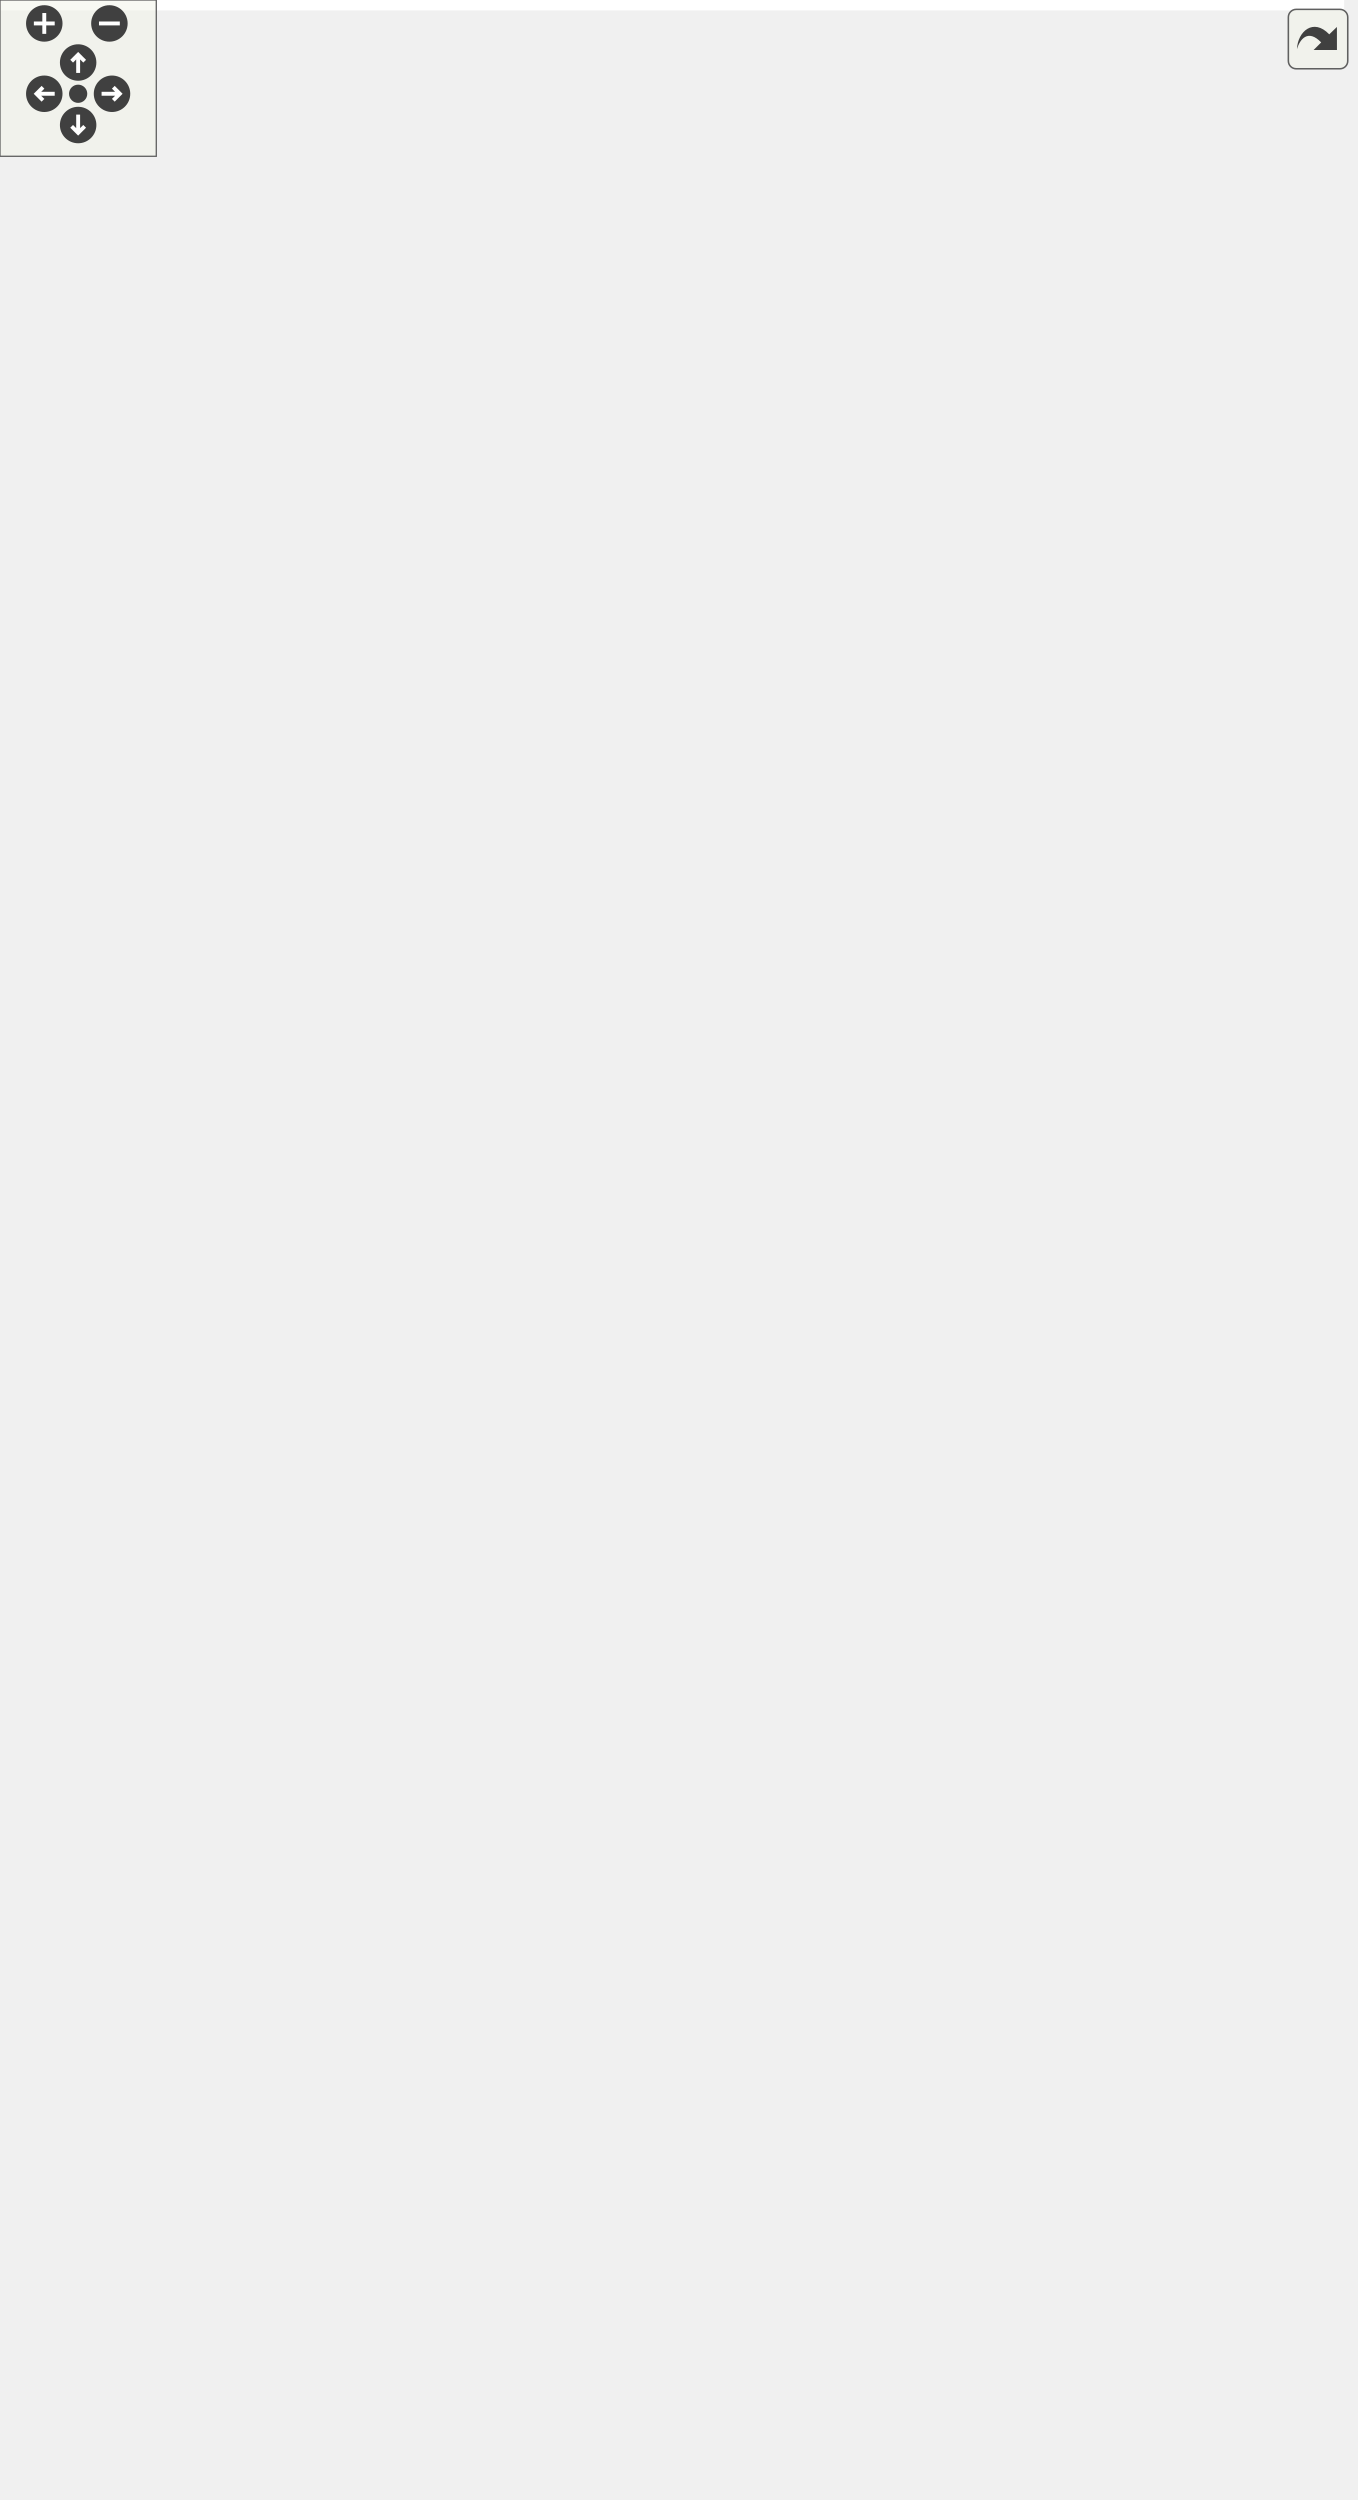
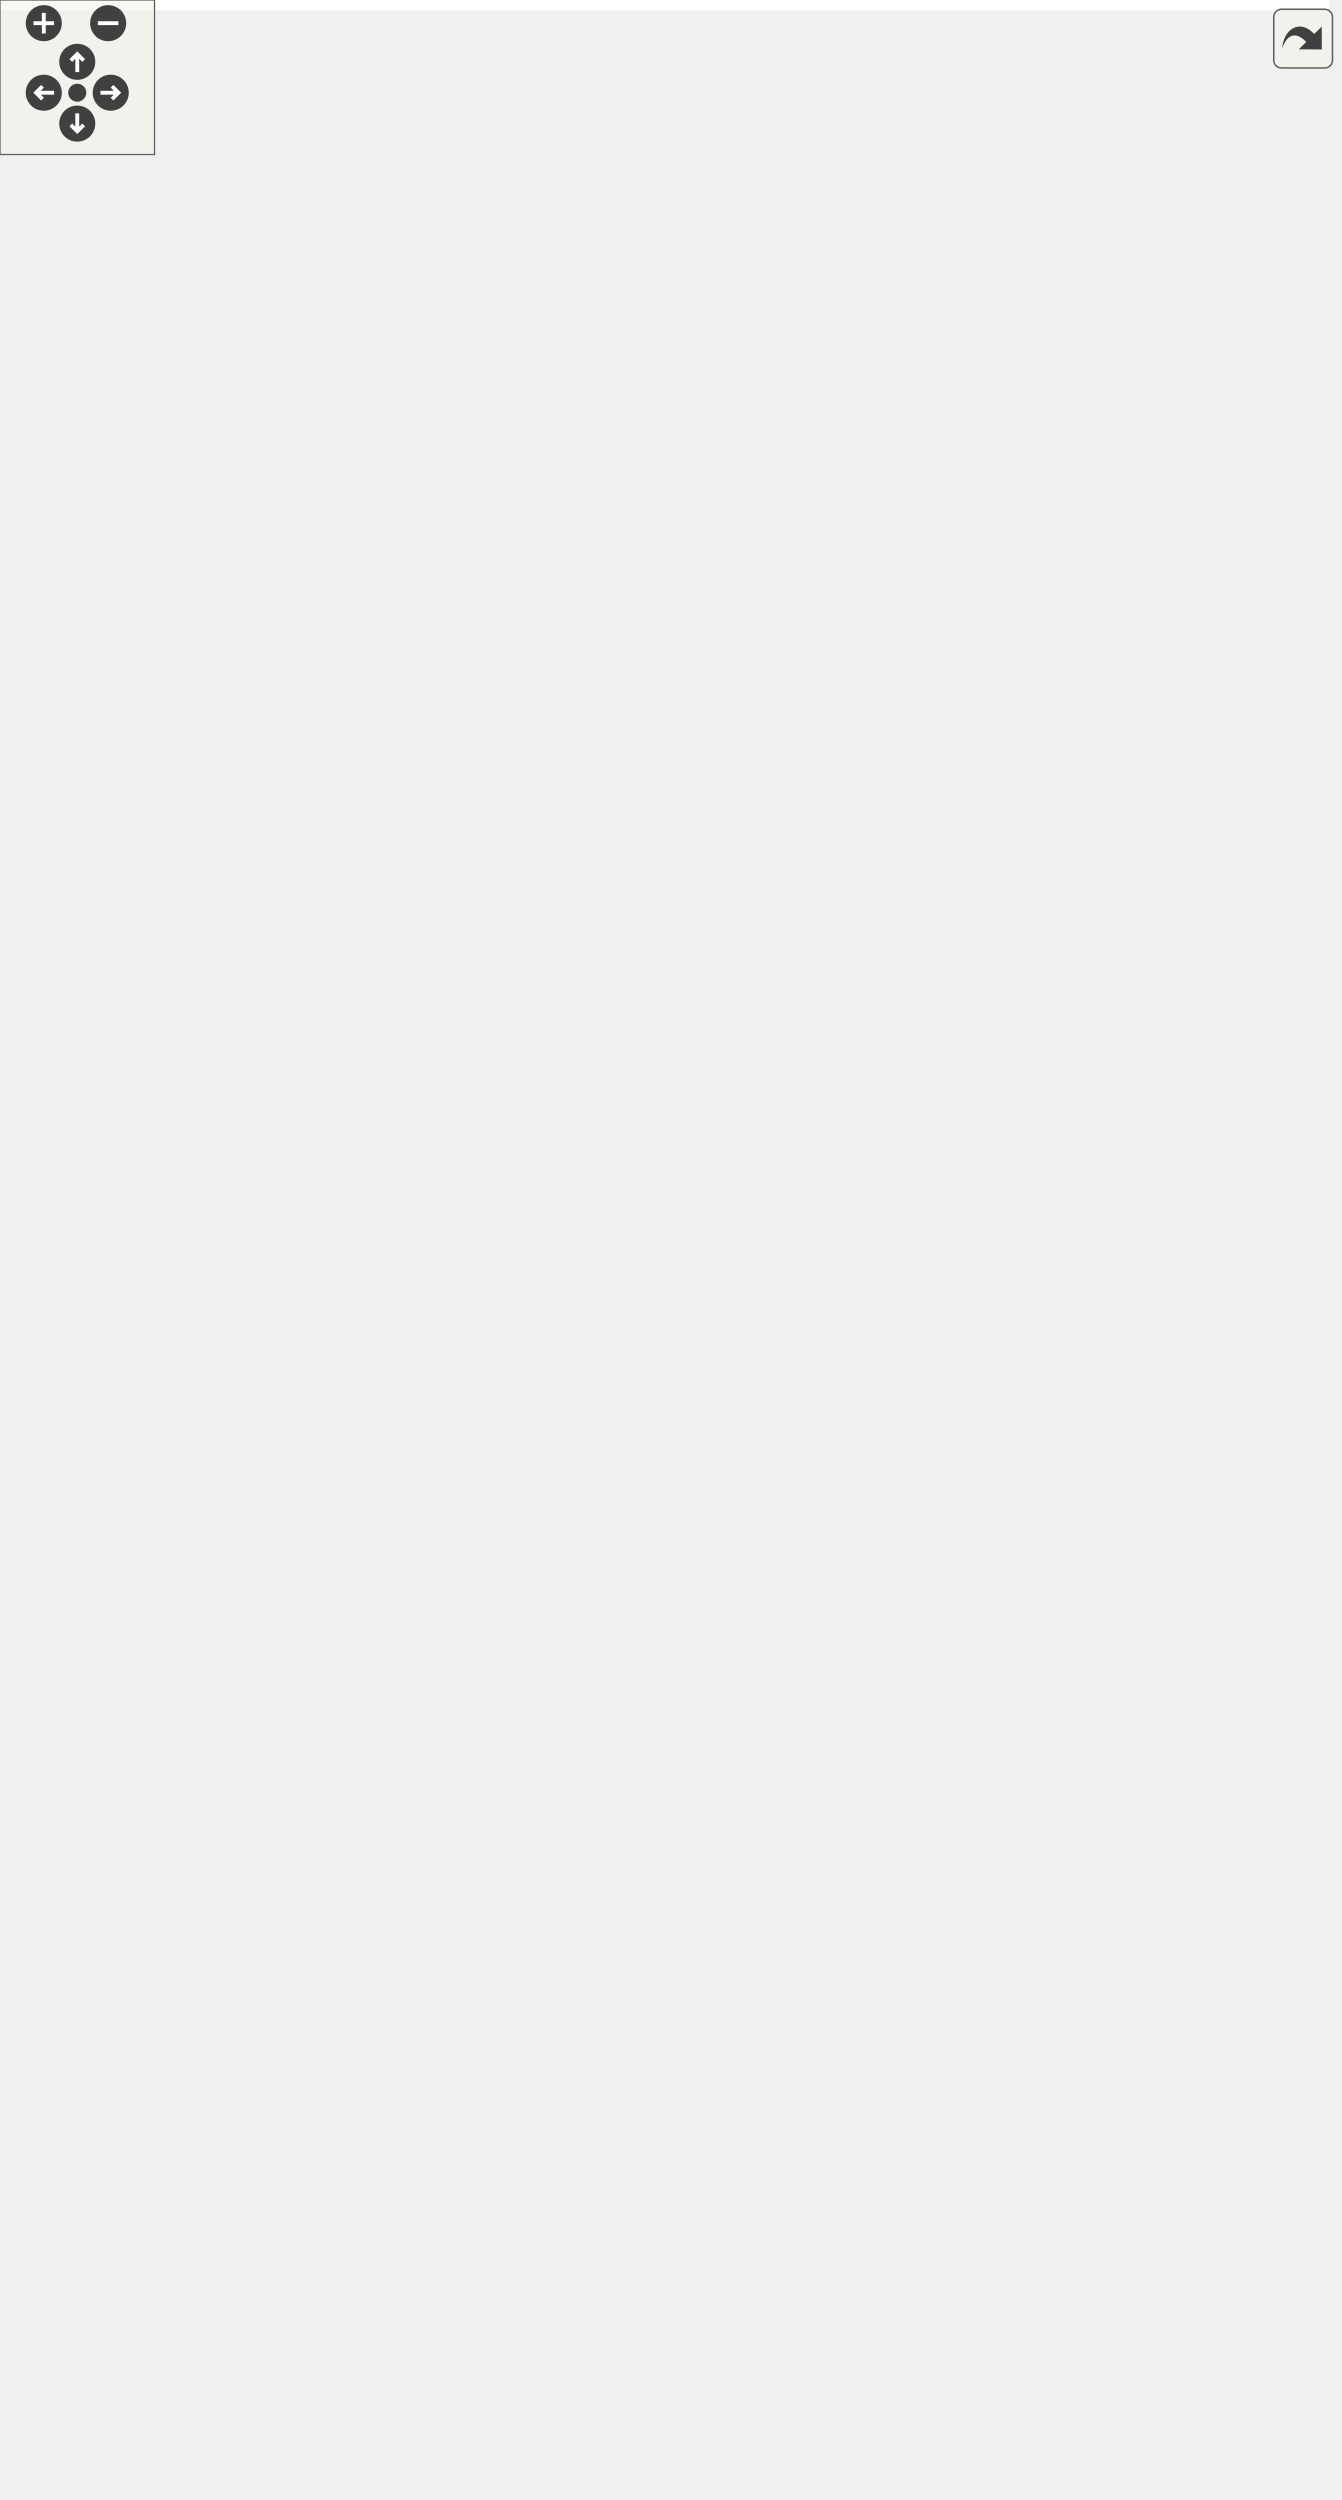
<svg xmlns="http://www.w3.org/2000/svg" xmlns:xlink="http://www.w3.org/1999/xlink" id="main" version="1.1" xml:space="preserve">
  <style type="text/css">
.edge:hover path { stroke: red; }
.edge:hover polygon { stroke: red; fill: red; }
</style>
  <defs>
    <circle id="rim" cx="0" cy="0" r="7" />
    <circle id="rim2" cx="0" cy="0" r="3.5" />
    <g id="zoomPlus">
      <use xlink:href="#rim" fill="#404040">
        <set attributeName="fill" to="#808080" begin="zoomplus.mouseover" end="zoomplus.mouseout" />
      </use>
      <path d="M-4,0h8M0,-4v8" fill="none" stroke="white" stroke-width="1.5" pointer-events="none" />
    </g>
    <g id="zoomMin">
      <use xlink:href="#rim" fill="#404040">
        <set attributeName="fill" to="#808080" begin="zoomminus.mouseover" end="zoomminus.mouseout" />
      </use>
      <path d="M-4,0h8" fill="none" stroke="white" stroke-width="1.5" pointer-events="none" />
    </g>
    <g id="dirArrow">
      <path fill="none" stroke="white" stroke-width="1.5" d="M0,-3.0v7 M-2.5,-0.5L0,-3.0L2.5,-0.5" />
    </g>
    <g id="resetDef">
      <use xlink:href="#rim2" fill="#404040">
        <set attributeName="fill" to="#808080" begin="reset.mouseover" end="reset.mouseout" />
      </use>
    </g>
  </defs>
  <svg id="graph" class="graph">
    <g id="viewport">
-       <polygon fill="white" stroke="transparent" points="-4,4 -4,-899 516,-899 516,4 -4,4" />
+       <polygon fill="white" stroke="transparent" points="-4,4 -4,-910 516,-910 516,4 -4,4" />
      <g id="node1" class="node">
        <g id="a_node1">
          <a xlink:title=" ">
            <polygon fill="#bfbfbf" stroke="black" points="287.5,-0.5 287.5,-68.5 385.5,-68.5 385.5,-0.5 287.5,-0.5" />
            <text text-anchor="middle" x="336.5" y="-56.5" font-family="Helvetica,sans-Serif" font-size="10.00">Network_Test2</text>
            <polyline fill="none" stroke="black" points="287.5,-49.5 385.5,-49.5 " />
            <text text-anchor="middle" x="336.5" y="-37.5" font-family="Helvetica,sans-Serif" font-size="10.00"> </text>
            <polyline fill="none" stroke="black" points="287.5,-30.5 385.5,-30.5 " />
            <text text-anchor="start" x="295.5" y="-18.5" font-family="Helvetica,sans-Serif" font-size="10.00">+ Network_Test2()</text>
            <text text-anchor="start" x="295.5" y="-7.5" font-family="Helvetica,sans-Serif" font-size="10.00">+ SetUp()</text>
          </a>
        </g>
      </g>
      <g id="node2" class="node">
        <g id="a_node2">
          <a xlink:href="class_network___test.html" target="_top" xlink:title=" ">
            <polygon fill="white" stroke="black" points="237,-106.5 237,-207.5 334,-207.5 334,-106.5 237,-106.5" />
            <text text-anchor="middle" x="285.5" y="-195.5" font-family="Helvetica,sans-Serif" font-size="10.00">Network_Test</text>
            <polyline fill="none" stroke="black" points="237,-188.5 334,-188.5 " />
            <text text-anchor="middle" x="285.5" y="-176.5" font-family="Helvetica,sans-Serif" font-size="10.00"> </text>
            <polyline fill="none" stroke="black" points="237,-169.5 334,-169.5 " />
            <text text-anchor="start" x="245" y="-157.5" font-family="Helvetica,sans-Serif" font-size="10.00"># Network_Test()</text>
            <text text-anchor="start" x="245" y="-146.5" font-family="Helvetica,sans-Serif" font-size="10.00"># ~Network_Test()</text>
            <text text-anchor="start" x="245" y="-135.5" font-family="Helvetica,sans-Serif" font-size="10.00"># add_catchment()</text>
            <text text-anchor="start" x="245" y="-124.5" font-family="Helvetica,sans-Serif" font-size="10.00"># add_nexus()</text>
            <text text-anchor="start" x="245" y="-113.5" font-family="Helvetica,sans-Serif" font-size="10.00"># get_fabric()</text>
          </a>
        </g>
      </g>
      <g id="edge1" class="edge">
        <path fill="none" stroke="midnightblue" d="M310.48,-96.98C314.61,-87.22 318.76,-77.41 322.49,-68.59" />
        <polygon fill="none" stroke="midnightblue" points="307.21,-95.72 306.54,-106.29 313.66,-98.45 307.21,-95.72" />
      </g>
      <g id="node3" class="node">
        <g id="a_node3">
          <a xlink:href="classnetwork_1_1_network.html" target="_top" xlink:title="A lightweight, graph based index of hydrologic features.">
-             <polygon fill="white" stroke="black" points="228,-255.5 228,-466.5 343,-466.5 343,-255.5 228,-255.5" />
-             <text text-anchor="middle" x="285.5" y="-454.5" font-family="Helvetica,sans-Serif" font-size="10.00">network::Network</text>
-             <polyline fill="none" stroke="black" points="228,-447.5 343,-447.5 " />
-             <text text-anchor="start" x="236" y="-435.5" font-family="Helvetica,sans-Serif" font-size="10.00">- graph</text>
-             <polyline fill="none" stroke="black" points="228,-428.5 343,-428.5 " />
+             <polygon fill="white" stroke="black" points="228,-255.5 228,-477.5 343,-477.5 343,-255.5 228,-255.5" />
+             <text text-anchor="middle" x="285.5" y="-465.5" font-family="Helvetica,sans-Serif" font-size="10.00">network::Network</text>
+             <polyline fill="none" stroke="black" points="228,-458.5 343,-458.5 " />
+             <text text-anchor="start" x="236" y="-446.5" font-family="Helvetica,sans-Serif" font-size="10.00">- graph</text>
+             <polyline fill="none" stroke="black" points="228,-439.5 343,-439.5 " />
+             <text text-anchor="start" x="236" y="-427.5" font-family="Helvetica,sans-Serif" font-size="10.00">+ Network()</text>
            <text text-anchor="start" x="236" y="-416.5" font-family="Helvetica,sans-Serif" font-size="10.00">+ Network()</text>
            <text text-anchor="start" x="236" y="-405.5" font-family="Helvetica,sans-Serif" font-size="10.00">+ Network()</text>
-             <text text-anchor="start" x="236" y="-394.5" font-family="Helvetica,sans-Serif" font-size="10.00">+ Network()</text>
-             <text text-anchor="start" x="236" y="-383.5" font-family="Helvetica,sans-Serif" font-size="10.00">+ ~Network()</text>
-             <text text-anchor="start" x="236" y="-372.5" font-family="Helvetica,sans-Serif" font-size="10.00">+ begin()</text>
-             <text text-anchor="start" x="236" y="-361.5" font-family="Helvetica,sans-Serif" font-size="10.00">+ end()</text>
-             <text text-anchor="start" x="236" y="-350.5" font-family="Helvetica,sans-Serif" font-size="10.00">+ filter()</text>
-             <text text-anchor="start" x="236" y="-339.5" font-family="Helvetica,sans-Serif" font-size="10.00">+ get_id()</text>
-             <text text-anchor="start" x="236" y="-328.5" font-family="Helvetica,sans-Serif" font-size="10.00">+ get_origination_ids()</text>
-             <text text-anchor="start" x="236" y="-317.5" font-family="Helvetica,sans-Serif" font-size="10.00">+ get_destination_ids()</text>
-             <text text-anchor="start" x="236" y="-306.5" font-family="Helvetica,sans-Serif" font-size="10.00">+ size()</text>
-             <text text-anchor="start" x="236" y="-295.5" font-family="Helvetica,sans-Serif" font-size="10.00">+ headwaters()</text>
-             <text text-anchor="start" x="236" y="-284.5" font-family="Helvetica,sans-Serif" font-size="10.00">+ tailwaters()</text>
-             <text text-anchor="start" x="236" y="-273.5" font-family="Helvetica,sans-Serif" font-size="10.00">+ print_network()</text>
-             <text text-anchor="start" x="236" y="-262.5" font-family="Helvetica,sans-Serif" font-size="10.00">- init_indicies()</text>
+             <text text-anchor="start" x="236" y="-394.5" font-family="Helvetica,sans-Serif" font-size="10.00">+ ~Network()</text>
+             <text text-anchor="start" x="236" y="-383.5" font-family="Helvetica,sans-Serif" font-size="10.00">+ begin()</text>
+             <text text-anchor="start" x="236" y="-372.5" font-family="Helvetica,sans-Serif" font-size="10.00">+ end()</text>
+             <text text-anchor="start" x="236" y="-361.5" font-family="Helvetica,sans-Serif" font-size="10.00">+ filter()</text>
+             <text text-anchor="start" x="236" y="-350.5" font-family="Helvetica,sans-Serif" font-size="10.00">+ get_id()</text>
+             <text text-anchor="start" x="236" y="-339.5" font-family="Helvetica,sans-Serif" font-size="10.00">+ get_origination_ids()</text>
+             <text text-anchor="start" x="236" y="-328.5" font-family="Helvetica,sans-Serif" font-size="10.00">+ get_destination_ids()</text>
+             <text text-anchor="start" x="236" y="-317.5" font-family="Helvetica,sans-Serif" font-size="10.00">+ size()</text>
+             <text text-anchor="start" x="236" y="-306.5" font-family="Helvetica,sans-Serif" font-size="10.00">+ headwaters()</text>
+             <text text-anchor="start" x="236" y="-295.5" font-family="Helvetica,sans-Serif" font-size="10.00">+ tailwaters()</text>
+             <text text-anchor="start" x="236" y="-284.5" font-family="Helvetica,sans-Serif" font-size="10.00">+ print_network()</text>
+             <text text-anchor="start" x="236" y="-273.5" font-family="Helvetica,sans-Serif" font-size="10.00">- init_indicies()</text>
+             <text text-anchor="start" x="236" y="-262.5" font-family="Helvetica,sans-Serif" font-size="10.00">- get_sorted_index()</text>
          </a>
        </g>
      </g>
      <g id="edge2" class="edge">
-         <path fill="none" stroke="#404040" d="M285.5,-255.45C285.5,-243.35 285.5,-231.32 285.5,-220.05" />
-         <polygon fill="none" stroke="#404040" points="285.5,-219.69 281.5,-213.69 285.5,-207.69 289.5,-213.69 285.5,-219.69" />
+         <path fill="none" stroke="#404040" d="M285.5,-255.37C285.5,-243.25 285.5,-231.24 285.5,-220.02" />
+         <polygon fill="none" stroke="#404040" points="285.5,-219.72 281.5,-213.72 285.5,-207.72 289.5,-213.72 285.5,-219.72" />
        <text text-anchor="middle" x="292" y="-229" font-family="Helvetica,sans-Serif" font-size="10.00"> #n</text>
      </g>
      <g id="node4" class="node">
        <g id="a_node4">
          <a xlink:title=" ">
-             <polygon fill="white" stroke="#bfbfbf" points="139.5,-578 139.5,-646 243.5,-646 243.5,-578 139.5,-578" />
-             <text text-anchor="start" x="147.5" y="-634" font-family="Helvetica,sans-Serif" font-size="10.00">std::vector&lt; Graph</text>
-             <text text-anchor="middle" x="191.5" y="-623" font-family="Helvetica,sans-Serif" font-size="10.00">::vertex_descriptor &gt;</text>
-             <polyline fill="none" stroke="#bfbfbf" points="139.5,-616 243.5,-616 " />
-             <text text-anchor="start" x="147.5" y="-604" font-family="Helvetica,sans-Serif" font-size="10.00">+ elements</text>
-             <polyline fill="none" stroke="#bfbfbf" points="139.5,-597 243.5,-597 " />
-             <text text-anchor="middle" x="191.5" y="-585" font-family="Helvetica,sans-Serif" font-size="10.00"> </text>
+             <polygon fill="white" stroke="#bfbfbf" points="139.5,-589 139.5,-657 243.5,-657 243.5,-589 139.5,-589" />
+             <text text-anchor="start" x="147.5" y="-645" font-family="Helvetica,sans-Serif" font-size="10.00">std::vector&lt; Graph</text>
+             <text text-anchor="middle" x="191.5" y="-634" font-family="Helvetica,sans-Serif" font-size="10.00">::vertex_descriptor &gt;</text>
+             <polyline fill="none" stroke="#bfbfbf" points="139.5,-627 243.5,-627 " />
+             <text text-anchor="start" x="147.5" y="-615" font-family="Helvetica,sans-Serif" font-size="10.00">+ elements</text>
+             <polyline fill="none" stroke="#bfbfbf" points="139.5,-608 243.5,-608 " />
+             <text text-anchor="middle" x="191.5" y="-596" font-family="Helvetica,sans-Serif" font-size="10.00"> </text>
          </a>
        </g>
      </g>
      <g id="edge3" class="edge">
-         <path fill="none" stroke="#404040" d="M201.38,-577.81C209.22,-552.24 220.77,-516.1 232.5,-485 233.38,-482.66 234.28,-480.31 235.2,-477.93" />
-         <polygon fill="none" stroke="#404040" points="235.21,-477.92 233.68,-470.87 239.6,-466.75 241.12,-473.79 235.21,-477.92" />
-         <text text-anchor="middle" x="269" y="-528" font-family="Helvetica,sans-Serif" font-size="10.00"> -headwaters_idx</text>
-         <text text-anchor="middle" x="269" y="-517" font-family="Helvetica,sans-Serif" font-size="10.00">-tailwaters_idx</text>
-         <text text-anchor="middle" x="269" y="-506" font-family="Helvetica,sans-Serif" font-size="10.00">-topo_order</text>
+         <path fill="none" stroke="#404040" d="M201.9,-588.91C210.08,-563.38 221.98,-527.26 233.5,-496 234.33,-493.76 235.17,-491.49 236.02,-489.21" />
+         <polygon fill="none" stroke="#404040" points="236.12,-488.95 234.51,-481.92 240.37,-477.73 241.99,-484.75 236.12,-488.95" />
+         <text text-anchor="middle" x="270" y="-544.5" font-family="Helvetica,sans-Serif" font-size="10.00"> -headwaters_idx</text>
+         <text text-anchor="middle" x="270" y="-533.5" font-family="Helvetica,sans-Serif" font-size="10.00">-tailwaters_idx</text>
+         <text text-anchor="middle" x="270" y="-522.5" font-family="Helvetica,sans-Serif" font-size="10.00">-tdfp_order</text>
+         <text text-anchor="middle" x="270" y="-511.5" font-family="Helvetica,sans-Serif" font-size="10.00">-topo_order</text>
      </g>
      <g id="node5" class="node">
        <g id="a_node5">
          <a xlink:title=" ">
-             <polygon fill="white" stroke="#bfbfbf" points="143.5,-716 143.5,-773 227.5,-773 227.5,-716 143.5,-716" />
-             <text text-anchor="middle" x="185.5" y="-761" font-family="Helvetica,sans-Serif" font-size="10.00">std::vector&lt; T &gt;</text>
-             <polyline fill="none" stroke="#bfbfbf" points="143.5,-754 227.5,-754 " />
-             <text text-anchor="middle" x="185.5" y="-742" font-family="Helvetica,sans-Serif" font-size="10.00"> </text>
-             <polyline fill="none" stroke="#bfbfbf" points="143.5,-735 227.5,-735 " />
-             <text text-anchor="middle" x="185.5" y="-723" font-family="Helvetica,sans-Serif" font-size="10.00"> </text>
+             <polygon fill="white" stroke="#bfbfbf" points="143.5,-727 143.5,-784 227.5,-784 227.5,-727 143.5,-727" />
+             <text text-anchor="middle" x="185.5" y="-772" font-family="Helvetica,sans-Serif" font-size="10.00">std::vector&lt; T &gt;</text>
+             <polyline fill="none" stroke="#bfbfbf" points="143.5,-765 227.5,-765 " />
+             <text text-anchor="middle" x="185.5" y="-753" font-family="Helvetica,sans-Serif" font-size="10.00"> </text>
+             <polyline fill="none" stroke="#bfbfbf" points="143.5,-746 227.5,-746 " />
+             <text text-anchor="middle" x="185.5" y="-734" font-family="Helvetica,sans-Serif" font-size="10.00"> </text>
          </a>
        </g>
      </g>
      <g id="edge4" class="edge">
-         <path fill="none" stroke="orange" d="M187.23,-705.8C188.1,-686.95 189.14,-664.36 189.97,-646.18" />
-         <polygon fill="orange" stroke="orange" points="183.74,-705.67 186.77,-715.82 190.73,-706 183.74,-705.67" />
-         <text text-anchor="middle" x="251.5" y="-678.5" font-family="Helvetica,sans-Serif" font-size="10.00"> &lt; Graph::vertex_descriptor &gt;</text>
+         <path fill="none" stroke="orange" d="M187.23,-716.8C188.1,-697.95 189.14,-675.36 189.97,-657.18" />
+         <polygon fill="orange" stroke="orange" points="183.74,-716.67 186.77,-726.82 190.73,-717 183.74,-716.67" />
+         <text text-anchor="middle" x="251.5" y="-689.5" font-family="Helvetica,sans-Serif" font-size="10.00"> &lt; Graph::vertex_descriptor &gt;</text>
      </g>
      <g id="node6" class="node">
        <g id="a_node6">
          <a xlink:title=" ">
-             <polygon fill="white" stroke="#bfbfbf" points="171,-832 171,-889 200,-889 200,-832 171,-832" />
-             <text text-anchor="middle" x="185.5" y="-877" font-family="Helvetica,sans-Serif" font-size="10.00">T</text>
-             <polyline fill="none" stroke="#bfbfbf" points="171,-870 200,-870 " />
-             <text text-anchor="middle" x="185.5" y="-858" font-family="Helvetica,sans-Serif" font-size="10.00"> </text>
-             <polyline fill="none" stroke="#bfbfbf" points="171,-851 200,-851 " />
-             <text text-anchor="middle" x="185.5" y="-839" font-family="Helvetica,sans-Serif" font-size="10.00"> </text>
+             <polygon fill="white" stroke="#bfbfbf" points="171,-843 171,-900 200,-900 200,-843 171,-843" />
+             <text text-anchor="middle" x="185.5" y="-888" font-family="Helvetica,sans-Serif" font-size="10.00">T</text>
+             <polyline fill="none" stroke="#bfbfbf" points="171,-881 200,-881 " />
+             <text text-anchor="middle" x="185.5" y="-869" font-family="Helvetica,sans-Serif" font-size="10.00"> </text>
+             <polyline fill="none" stroke="#bfbfbf" points="171,-862 200,-862 " />
+             <text text-anchor="middle" x="185.5" y="-850" font-family="Helvetica,sans-Serif" font-size="10.00"> </text>
          </a>
        </g>
      </g>
      <g id="edge5" class="edge">
-         <path fill="none" stroke="#404040" d="M185.5,-831.9C185.5,-818 185.5,-800.89 185.5,-785.57" />
-         <polygon fill="none" stroke="#404040" points="185.5,-785.24 181.5,-779.24 185.5,-773.24 189.5,-779.24 185.5,-785.24" />
-         <text text-anchor="middle" x="210" y="-800" font-family="Helvetica,sans-Serif" font-size="10.00"> +elements</text>
+         <path fill="none" stroke="#404040" d="M185.5,-842.9C185.5,-829 185.5,-811.89 185.5,-796.57" />
+         <polygon fill="none" stroke="#404040" points="185.5,-796.24 181.5,-790.24 185.5,-784.24 189.5,-790.24 185.5,-796.24" />
+         <text text-anchor="middle" x="210" y="-811" font-family="Helvetica,sans-Serif" font-size="10.00"> +elements</text>
      </g>
      <g id="node10" class="node">
        <g id="a_node10">
          <a xlink:title=" ">
-             <polygon fill="white" stroke="#bfbfbf" points="281,-710.5 281,-778.5 382,-778.5 382,-710.5 281,-710.5" />
-             <text text-anchor="start" x="289" y="-766.5" font-family="Helvetica,sans-Serif" font-size="10.00">std::unordered_map</text>
-             <text text-anchor="middle" x="331.5" y="-755.5" font-family="Helvetica,sans-Serif" font-size="10.00">&lt; K, T &gt;</text>
-             <polyline fill="none" stroke="#bfbfbf" points="281,-748.5 382,-748.5 " />
-             <text text-anchor="middle" x="331.5" y="-736.5" font-family="Helvetica,sans-Serif" font-size="10.00"> </text>
-             <polyline fill="none" stroke="#bfbfbf" points="281,-729.5 382,-729.5 " />
-             <text text-anchor="middle" x="331.5" y="-717.5" font-family="Helvetica,sans-Serif" font-size="10.00"> </text>
+             <polygon fill="white" stroke="#bfbfbf" points="281,-721.5 281,-789.5 382,-789.5 382,-721.5 281,-721.5" />
+             <text text-anchor="start" x="289" y="-777.5" font-family="Helvetica,sans-Serif" font-size="10.00">std::unordered_map</text>
+             <text text-anchor="middle" x="331.5" y="-766.5" font-family="Helvetica,sans-Serif" font-size="10.00">&lt; K, T &gt;</text>
+             <polyline fill="none" stroke="#bfbfbf" points="281,-759.5 382,-759.5 " />
+             <text text-anchor="middle" x="331.5" y="-747.5" font-family="Helvetica,sans-Serif" font-size="10.00"> </text>
+             <polyline fill="none" stroke="#bfbfbf" points="281,-740.5 382,-740.5 " />
+             <text text-anchor="middle" x="331.5" y="-728.5" font-family="Helvetica,sans-Serif" font-size="10.00"> </text>
          </a>
        </g>
      </g>
      <g id="edge11" class="edge">
-         <path fill="none" stroke="#404040" d="M200.03,-848.15C218.42,-833.79 251.09,-808.28 279.26,-786.29" />
-         <polygon fill="none" stroke="#404040" points="279.55,-786.06 281.82,-779.22 289.01,-778.68 286.74,-785.52 279.55,-786.06" />
-         <text text-anchor="middle" x="288" y="-800" font-family="Helvetica,sans-Serif" font-size="10.00"> +elements</text>
+         <path fill="none" stroke="#404040" d="M200.03,-859.15C218.42,-844.79 251.09,-819.28 279.26,-797.29" />
+         <polygon fill="none" stroke="#404040" points="279.55,-797.06 281.82,-790.22 289.01,-789.68 286.74,-796.52 279.55,-797.06" />
+         <text text-anchor="middle" x="288" y="-811" font-family="Helvetica,sans-Serif" font-size="10.00"> +elements</text>
      </g>
      <g id="node13" class="node">
        <g id="a_node13">
          <a xlink:title=" ">
-             <polygon fill="white" stroke="#bfbfbf" points="0,-716 0,-773 103,-773 103,-716 0,-716" />
-             <text text-anchor="middle" x="51.5" y="-761" font-family="Helvetica,sans-Serif" font-size="10.00">std::shared_ptr&lt; T &gt;</text>
-             <polyline fill="none" stroke="#bfbfbf" points="0,-754 103,-754 " />
-             <text text-anchor="middle" x="51.5" y="-742" font-family="Helvetica,sans-Serif" font-size="10.00"> </text>
-             <polyline fill="none" stroke="#bfbfbf" points="0,-735 103,-735 " />
-             <text text-anchor="start" x="8" y="-723" font-family="Helvetica,sans-Serif" font-size="10.00">+ operator-&gt;()</text>
+             <polygon fill="white" stroke="#bfbfbf" points="0,-727 0,-784 103,-784 103,-727 0,-727" />
+             <text text-anchor="middle" x="51.5" y="-772" font-family="Helvetica,sans-Serif" font-size="10.00">std::shared_ptr&lt; T &gt;</text>
+             <polyline fill="none" stroke="#bfbfbf" points="0,-765 103,-765 " />
+             <text text-anchor="middle" x="51.5" y="-753" font-family="Helvetica,sans-Serif" font-size="10.00"> </text>
+             <polyline fill="none" stroke="#bfbfbf" points="0,-746 103,-746 " />
+             <text text-anchor="start" x="8" y="-734" font-family="Helvetica,sans-Serif" font-size="10.00">+ operator-&gt;()</text>
          </a>
        </g>
      </g>
      <g id="edge15" class="edge">
-         <path fill="none" stroke="#404040" d="M170.9,-847.08C152.42,-831.36 119.78,-803.59 93.3,-781.06" />
-         <polygon fill="none" stroke="#404040" points="92.99,-780.8 85.83,-779.96 83.85,-773.02 91.02,-773.87 92.99,-780.8" />
-         <text text-anchor="middle" x="133.5" y="-800" font-family="Helvetica,sans-Serif" font-size="10.00"> +ptr</text>
+         <path fill="none" stroke="#404040" d="M170.9,-858.08C152.42,-842.36 119.78,-814.59 93.3,-792.06" />
+         <polygon fill="none" stroke="#404040" points="92.99,-791.8 85.83,-790.96 83.85,-784.02 91.02,-784.87 92.99,-791.8" />
+         <text text-anchor="middle" x="133.5" y="-811" font-family="Helvetica,sans-Serif" font-size="10.00"> +ptr</text>
      </g>
      <g id="node7" class="node">
        <g id="a_node7">
          <a xlink:title=" ">
-             <polygon fill="white" stroke="#bfbfbf" points="280.5,-572.5 280.5,-651.5 384.5,-651.5 384.5,-572.5 280.5,-572.5" />
-             <text text-anchor="start" x="288.5" y="-639.5" font-family="Helvetica,sans-Serif" font-size="10.00">std::unordered_map</text>
-             <text text-anchor="start" x="288.5" y="-628.5" font-family="Helvetica,sans-Serif" font-size="10.00">&lt; std::string, Graph</text>
-             <text text-anchor="middle" x="332.5" y="-617.5" font-family="Helvetica,sans-Serif" font-size="10.00">::vertex_descriptor &gt;</text>
-             <polyline fill="none" stroke="#bfbfbf" points="280.5,-610.5 384.5,-610.5 " />
-             <text text-anchor="start" x="288.5" y="-598.5" font-family="Helvetica,sans-Serif" font-size="10.00">+ elements</text>
-             <polyline fill="none" stroke="#bfbfbf" points="280.5,-591.5 384.5,-591.5 " />
-             <text text-anchor="middle" x="332.5" y="-579.5" font-family="Helvetica,sans-Serif" font-size="10.00"> </text>
+             <polygon fill="white" stroke="#bfbfbf" points="280.5,-583.5 280.5,-662.5 384.5,-662.5 384.5,-583.5 280.5,-583.5" />
+             <text text-anchor="start" x="288.5" y="-650.5" font-family="Helvetica,sans-Serif" font-size="10.00">std::unordered_map</text>
+             <text text-anchor="start" x="288.5" y="-639.5" font-family="Helvetica,sans-Serif" font-size="10.00">&lt; std::string, Graph</text>
+             <text text-anchor="middle" x="332.5" y="-628.5" font-family="Helvetica,sans-Serif" font-size="10.00">::vertex_descriptor &gt;</text>
+             <polyline fill="none" stroke="#bfbfbf" points="280.5,-621.5 384.5,-621.5 " />
+             <text text-anchor="start" x="288.5" y="-609.5" font-family="Helvetica,sans-Serif" font-size="10.00">+ elements</text>
+             <polyline fill="none" stroke="#bfbfbf" points="280.5,-602.5 384.5,-602.5 " />
+             <text text-anchor="middle" x="332.5" y="-590.5" font-family="Helvetica,sans-Serif" font-size="10.00"> </text>
          </a>
        </g>
      </g>
      <g id="edge6" class="edge">
-         <path fill="none" stroke="#404040" d="M325.21,-572.37C320.42,-547.01 313.89,-512.39 307.5,-478.56" />
-         <polygon fill="none" stroke="#404040" points="307.48,-478.43 302.43,-473.28 305.25,-466.64 310.29,-471.79 307.48,-478.43" />
-         <text text-anchor="middle" x="358" y="-517" font-family="Helvetica,sans-Serif" font-size="10.00"> -descriptor_map</text>
+         <path fill="none" stroke="#404040" d="M325.36,-583.35C320.7,-558.1 314.33,-523.61 308.05,-489.61" />
+         <polygon fill="none" stroke="#404040" points="308.02,-489.42 302.99,-484.24 305.84,-477.62 310.86,-482.79 308.02,-489.42" />
+         <text text-anchor="middle" x="358" y="-528" font-family="Helvetica,sans-Serif" font-size="10.00"> -descriptor_map</text>
      </g>
      <g id="node8" class="node">
        <g id="a_node8">
          <a xlink:title=" ">
-             <polygon fill="white" stroke="#bfbfbf" points="436,-716 436,-773 495,-773 495,-716 436,-716" />
-             <text text-anchor="middle" x="465.5" y="-761" font-family="Helvetica,sans-Serif" font-size="10.00">std::string</text>
-             <polyline fill="none" stroke="#bfbfbf" points="436,-754 495,-754 " />
-             <text text-anchor="middle" x="465.5" y="-742" font-family="Helvetica,sans-Serif" font-size="10.00"> </text>
-             <polyline fill="none" stroke="#bfbfbf" points="436,-735 495,-735 " />
-             <text text-anchor="middle" x="465.5" y="-723" font-family="Helvetica,sans-Serif" font-size="10.00"> </text>
+             <polygon fill="white" stroke="#bfbfbf" points="436,-727 436,-784 495,-784 495,-727 436,-727" />
+             <text text-anchor="middle" x="465.5" y="-772" font-family="Helvetica,sans-Serif" font-size="10.00">std::string</text>
+             <polyline fill="none" stroke="#bfbfbf" points="436,-765 495,-765 " />
+             <text text-anchor="middle" x="465.5" y="-753" font-family="Helvetica,sans-Serif" font-size="10.00"> </text>
+             <polyline fill="none" stroke="#bfbfbf" points="436,-746 495,-746 " />
+             <text text-anchor="middle" x="465.5" y="-734" font-family="Helvetica,sans-Serif" font-size="10.00"> </text>
          </a>
        </g>
      </g>
      <g id="edge12" class="edge">
-         <path fill="none" stroke="#404040" d="M470.08,-715.83C471.69,-702.01 472.62,-685.07 470.5,-670 443.8,-479.99 432.94,-428.74 351.5,-255 345.62,-242.45 338.19,-229.71 330.47,-217.78" />
-         <polygon fill="none" stroke="#404040" points="330.29,-217.51 323.63,-214.74 323.64,-207.53 330.29,-210.3 330.29,-217.51" />
-         <text text-anchor="middle" x="473" y="-517" font-family="Helvetica,sans-Serif" font-size="10.00"> #link_key</text>
+         <path fill="none" stroke="#404040" d="M470.04,-726.84C471.63,-713.02 472.57,-696.08 470.5,-681 443.81,-486.24 434.33,-433.28 351.5,-255 345.69,-242.5 338.34,-229.83 330.67,-217.95" />
+         <polygon fill="none" stroke="#404040" points="330.53,-217.73 323.87,-214.95 323.88,-207.74 330.53,-210.52 330.53,-217.73" />
+         <text text-anchor="middle" x="474" y="-528" font-family="Helvetica,sans-Serif" font-size="10.00"> #link_key</text>
      </g>
      <g id="edge7" class="edge">
-         <path fill="none" stroke="#404040" d="M452.9,-715.94C445.24,-701.18 434.45,-683.34 421.5,-670 413.53,-661.79 404.17,-654.2 394.56,-647.41" />
-         <polygon fill="none" stroke="#404040" points="394.46,-647.34 387.25,-647.31 384.51,-640.64 391.72,-640.67 394.46,-647.34" />
-         <text text-anchor="middle" x="452" y="-678.5" font-family="Helvetica,sans-Serif" font-size="10.00"> +keys</text>
+         <path fill="none" stroke="#404040" d="M452.9,-726.94C445.24,-712.18 434.45,-694.34 421.5,-681 413.53,-672.79 404.17,-665.2 394.56,-658.41" />
+         <polygon fill="none" stroke="#404040" points="394.46,-658.34 387.25,-658.31 384.51,-651.64 391.72,-651.67 394.46,-658.34" />
+         <text text-anchor="middle" x="452" y="-689.5" font-family="Helvetica,sans-Serif" font-size="10.00"> +keys</text>
      </g>
      <g id="node9" class="node">
        <g id="a_node9">
          <a xlink:title=" ">
-             <polygon fill="white" stroke="#bfbfbf" points="419,-826.5 419,-894.5 512,-894.5 512,-826.5 419,-826.5" />
-             <text text-anchor="start" x="427" y="-882.5" font-family="Helvetica,sans-Serif" font-size="10.00">std::basic_string&lt;</text>
-             <text text-anchor="middle" x="465.5" y="-871.5" font-family="Helvetica,sans-Serif" font-size="10.00"> Char &gt;</text>
-             <polyline fill="none" stroke="#bfbfbf" points="419,-864.5 512,-864.5 " />
-             <text text-anchor="middle" x="465.5" y="-852.5" font-family="Helvetica,sans-Serif" font-size="10.00"> </text>
-             <polyline fill="none" stroke="#bfbfbf" points="419,-845.5 512,-845.5 " />
-             <text text-anchor="middle" x="465.5" y="-833.5" font-family="Helvetica,sans-Serif" font-size="10.00"> </text>
+             <polygon fill="white" stroke="#bfbfbf" points="419,-837.5 419,-905.5 512,-905.5 512,-837.5 419,-837.5" />
+             <text text-anchor="start" x="427" y="-893.5" font-family="Helvetica,sans-Serif" font-size="10.00">std::basic_string&lt;</text>
+             <text text-anchor="middle" x="465.5" y="-882.5" font-family="Helvetica,sans-Serif" font-size="10.00"> Char &gt;</text>
+             <polyline fill="none" stroke="#bfbfbf" points="419,-875.5 512,-875.5 " />
+             <text text-anchor="middle" x="465.5" y="-863.5" font-family="Helvetica,sans-Serif" font-size="10.00"> </text>
+             <polyline fill="none" stroke="#bfbfbf" points="419,-856.5 512,-856.5 " />
+             <text text-anchor="middle" x="465.5" y="-844.5" font-family="Helvetica,sans-Serif" font-size="10.00"> </text>
          </a>
        </g>
      </g>
      <g id="edge8" class="edge">
-         <path fill="none" stroke="midnightblue" d="M465.5,-816.03C465.5,-801.67 465.5,-786.1 465.5,-773.24" />
-         <polygon fill="none" stroke="midnightblue" points="462,-816.22 465.5,-826.22 469,-816.22 462,-816.22" />
+         <path fill="none" stroke="midnightblue" d="M465.5,-827.03C465.5,-812.67 465.5,-797.1 465.5,-784.24" />
+         <polygon fill="none" stroke="midnightblue" points="462,-827.22 465.5,-837.22 469,-827.22 462,-827.22" />
      </g>
      <g id="edge9" class="edge">
-         <path fill="none" stroke="orange" d="M331.83,-699.81C331.95,-684.26 332.09,-666.87 332.2,-651.77" />
-         <polygon fill="orange" stroke="orange" points="328.33,-700.21 331.75,-710.23 335.33,-700.26 328.33,-700.21" />
-         <text text-anchor="start" x="332.5" y="-684" font-family="Helvetica,sans-Serif" font-size="10.00"> &lt; std::string, Graph</text>
-         <text text-anchor="middle" x="376.5" y="-673" font-family="Helvetica,sans-Serif" font-size="10.00">::vertex_descriptor &gt;</text>
+         <path fill="none" stroke="orange" d="M331.83,-710.81C331.95,-695.26 332.09,-677.87 332.2,-662.77" />
+         <polygon fill="orange" stroke="orange" points="328.33,-711.21 331.75,-721.23 335.33,-711.26 328.33,-711.21" />
+         <text text-anchor="start" x="332.5" y="-695" font-family="Helvetica,sans-Serif" font-size="10.00"> &lt; std::string, Graph</text>
+         <text text-anchor="middle" x="376.5" y="-684" font-family="Helvetica,sans-Serif" font-size="10.00">::vertex_descriptor &gt;</text>
      </g>
      <g id="node11" class="node">
        <g id="a_node11">
          <a xlink:title=" ">
-             <polygon fill="white" stroke="#bfbfbf" points="317,-832 317,-889 346,-889 346,-832 317,-832" />
-             <text text-anchor="middle" x="331.5" y="-877" font-family="Helvetica,sans-Serif" font-size="10.00">K</text>
-             <polyline fill="none" stroke="#bfbfbf" points="317,-870 346,-870 " />
-             <text text-anchor="middle" x="331.5" y="-858" font-family="Helvetica,sans-Serif" font-size="10.00"> </text>
-             <polyline fill="none" stroke="#bfbfbf" points="317,-851 346,-851 " />
-             <text text-anchor="middle" x="331.5" y="-839" font-family="Helvetica,sans-Serif" font-size="10.00"> </text>
+             <polygon fill="white" stroke="#bfbfbf" points="317,-843 317,-900 346,-900 346,-843 317,-843" />
+             <text text-anchor="middle" x="331.5" y="-888" font-family="Helvetica,sans-Serif" font-size="10.00">K</text>
+             <polyline fill="none" stroke="#bfbfbf" points="317,-881 346,-881 " />
+             <text text-anchor="middle" x="331.5" y="-869" font-family="Helvetica,sans-Serif" font-size="10.00"> </text>
+             <polyline fill="none" stroke="#bfbfbf" points="317,-862 346,-862 " />
+             <text text-anchor="middle" x="331.5" y="-850" font-family="Helvetica,sans-Serif" font-size="10.00"> </text>
          </a>
        </g>
      </g>
      <g id="edge10" class="edge">
-         <path fill="none" stroke="#404040" d="M331.5,-831.9C331.5,-819.59 331.5,-804.76 331.5,-790.89" />
-         <polygon fill="none" stroke="#404040" points="331.5,-790.52 327.5,-784.52 331.5,-778.52 335.5,-784.52 331.5,-790.52" />
-         <text text-anchor="middle" x="346" y="-800" font-family="Helvetica,sans-Serif" font-size="10.00"> +keys</text>
+         <path fill="none" stroke="#404040" d="M331.5,-842.9C331.5,-830.59 331.5,-815.76 331.5,-801.89" />
+         <polygon fill="none" stroke="#404040" points="331.5,-801.52 327.5,-795.52 331.5,-789.52 335.5,-795.52 331.5,-801.52" />
+         <text text-anchor="middle" x="346" y="-811" font-family="Helvetica,sans-Serif" font-size="10.00"> +keys</text>
      </g>
      <g id="node12" class="node">
        <g id="a_node12">
          <a xlink:title=" ">
-             <polygon fill="white" stroke="#bfbfbf" points="4.5,-485.5 4.5,-553.5 126.5,-553.5 126.5,-485.5 4.5,-485.5" />
-             <text text-anchor="start" x="12.5" y="-541.5" font-family="Helvetica,sans-Serif" font-size="10.00">std::shared_ptr&lt; geojson</text>
-             <text text-anchor="middle" x="65.5" y="-530.5" font-family="Helvetica,sans-Serif" font-size="10.00">::FeatureCollection &gt;</text>
-             <polyline fill="none" stroke="#bfbfbf" points="4.5,-523.5 126.5,-523.5 " />
-             <text text-anchor="start" x="12.5" y="-511.5" font-family="Helvetica,sans-Serif" font-size="10.00">+ ptr</text>
-             <polyline fill="none" stroke="#bfbfbf" points="4.5,-504.5 126.5,-504.5 " />
-             <text text-anchor="start" x="12.5" y="-492.5" font-family="Helvetica,sans-Serif" font-size="10.00">+ operator-&gt;()</text>
+             <polygon fill="white" stroke="#bfbfbf" points="4.5,-496.5 4.5,-564.5 126.5,-564.5 126.5,-496.5 4.5,-496.5" />
+             <text text-anchor="start" x="12.5" y="-552.5" font-family="Helvetica,sans-Serif" font-size="10.00">std::shared_ptr&lt; geojson</text>
+             <text text-anchor="middle" x="65.5" y="-541.5" font-family="Helvetica,sans-Serif" font-size="10.00">::FeatureCollection &gt;</text>
+             <polyline fill="none" stroke="#bfbfbf" points="4.5,-534.5 126.5,-534.5 " />
+             <text text-anchor="start" x="12.5" y="-522.5" font-family="Helvetica,sans-Serif" font-size="10.00">+ ptr</text>
+             <polyline fill="none" stroke="#bfbfbf" points="4.5,-515.5 126.5,-515.5 " />
+             <text text-anchor="start" x="12.5" y="-503.5" font-family="Helvetica,sans-Serif" font-size="10.00">+ operator-&gt;()</text>
          </a>
        </g>
      </g>
      <g id="edge13" class="edge">
-         <path fill="none" stroke="#404040" d="M71.07,-485.28C81.24,-432.35 106.8,-327.48 159.5,-255 177.4,-230.38 203.25,-208.98 226.89,-192.59" />
-         <polygon fill="none" stroke="#404040" points="226.9,-192.58 229.64,-185.91 236.85,-185.87 234.11,-192.54 226.9,-192.58" />
-         <text text-anchor="middle" x="189" y="-364" font-family="Helvetica,sans-Serif" font-size="10.00"> #catchments</text>
-         <text text-anchor="middle" x="189" y="-353" font-family="Helvetica,sans-Serif" font-size="10.00">#nexuses</text>
+         <path fill="none" stroke="#404040" d="M70.49,-496.23C80.01,-441.54 104.88,-331.13 159.5,-255 177.24,-230.27 203.07,-208.85 226.73,-192.48" />
+         <polygon fill="none" stroke="#404040" points="226.75,-192.46 229.5,-185.8 236.71,-185.77 233.96,-192.44 226.75,-192.46" />
+         <text text-anchor="middle" x="189" y="-369.5" font-family="Helvetica,sans-Serif" font-size="10.00"> #catchments</text>
+         <text text-anchor="middle" x="189" y="-358.5" font-family="Helvetica,sans-Serif" font-size="10.00">#nexuses</text>
      </g>
      <g id="edge14" class="edge">
-         <path fill="none" stroke="orange" d="M50.82,-705.76C50.8,-694.27 50.96,-681.61 51.5,-670 53.37,-629.9 58.06,-583.94 61.5,-553.69" />
-         <polygon fill="orange" stroke="orange" points="47.33,-705.94 50.89,-715.91 54.33,-705.89 47.33,-705.94" />
-         <text text-anchor="middle" x="118" y="-678.5" font-family="Helvetica,sans-Serif" font-size="10.00"> &lt; geojson::FeatureCollection &gt;</text>
+         <path fill="none" stroke="orange" d="M50.82,-716.76C50.8,-705.27 50.96,-692.61 51.5,-681 53.37,-640.9 58.06,-594.94 61.5,-564.69" />
+         <polygon fill="orange" stroke="orange" points="47.33,-716.94 50.89,-726.91 54.33,-716.89 47.33,-716.94" />
+         <text text-anchor="middle" x="118" y="-689.5" font-family="Helvetica,sans-Serif" font-size="10.00"> &lt; geojson::FeatureCollection &gt;</text>
      </g>
      <g id="node14" class="node">
        <g id="a_node14">
          <a xlink:title=" ">
            <polygon fill="white" stroke="#bfbfbf" points="352.5,-128.5 352.5,-185.5 422.5,-185.5 422.5,-128.5 352.5,-128.5" />
            <text text-anchor="middle" x="387.5" y="-173.5" font-family="Helvetica,sans-Serif" font-size="10.00">testing::Test</text>
            <polyline fill="none" stroke="#bfbfbf" points="352.5,-166.5 422.5,-166.5 " />
            <text text-anchor="middle" x="387.5" y="-154.5" font-family="Helvetica,sans-Serif" font-size="10.00"> </text>
            <polyline fill="none" stroke="#bfbfbf" points="352.5,-147.5 422.5,-147.5 " />
            <text text-anchor="middle" x="387.5" y="-135.5" font-family="Helvetica,sans-Serif" font-size="10.00"> </text>
          </a>
        </g>
      </g>
      <g id="edge16" class="edge">
        <path fill="none" stroke="midnightblue" d="M371.74,-118.75C364.95,-102.72 357.08,-84.13 350.5,-68.59" />
        <polygon fill="none" stroke="midnightblue" points="368.68,-120.51 375.8,-128.35 375.13,-117.78 368.68,-120.51" />
      </g>
    </g>
  </svg>
  <g id="navigator" transform="translate(0 0)" fill="#404254">
    <rect fill="#f2f5e9" fill-opacity="0.5" stroke="#606060" stroke-width=".5" x="0" y="0" width="60" height="60" />
    <use id="zoomplus" xlink:href="#zoomPlus" x="17" y="9" />
    <use id="zoomminus" xlink:href="#zoomMin" x="42" y="9" />
    <use id="reset" xlink:href="#resetDef" x="30" y="36" />
    <g id="arrowUp" xlink:href="#dirArrow" transform="translate(30 24)">
      <use xlink:href="#rim" fill="#404040">
        <set attributeName="fill" to="#808080" begin="arrowUp.mouseover" end="arrowUp.mouseout" />
      </use>
      <path fill="none" stroke="white" stroke-width="1.5" d="M0,-3.0v7 M-2.5,-0.5L0,-3.0L2.5,-0.5" />
    </g>
    <g id="arrowRight" xlink:href="#dirArrow" transform="rotate(90) translate(36 -43)">
      <use xlink:href="#rim" fill="#404040">
        <set attributeName="fill" to="#808080" begin="arrowRight.mouseover" end="arrowRight.mouseout" />
      </use>
      <path fill="none" stroke="white" stroke-width="1.5" d="M0,-3.0v7 M-2.5,-0.5L0,-3.0L2.5,-0.5" />
    </g>
    <g id="arrowDown" xlink:href="#dirArrow" transform="rotate(180) translate(-30 -48)">
      <use xlink:href="#rim" fill="#404040">
        <set attributeName="fill" to="#808080" begin="arrowDown.mouseover" end="arrowDown.mouseout" />
      </use>
      <path fill="none" stroke="white" stroke-width="1.5" d="M0,-3.0v7 M-2.5,-0.5L0,-3.0L2.5,-0.5" />
    </g>
    <g id="arrowLeft" xlink:href="#dirArrow" transform="rotate(270) translate(-36 17)">
      <use xlink:href="#rim" fill="#404040">
        <set attributeName="fill" to="#808080" begin="arrowLeft.mouseover" end="arrowLeft.mouseout" />
      </use>
      <path fill="none" stroke="white" stroke-width="1.5" d="M0,-3.0v7 M-2.5,-0.5L0,-3.0L2.5,-0.5" />
    </g>
  </g>
  <svg viewBox="0 0 15 15" width="100%" height="30px" preserveAspectRatio="xMaxYMin meet">
    <g id="arrow_out" transform="scale(0.3 0.3)">
      <a xlink:href="class_network___test2__coll__graph_org.svg" target="_base">
        <rect id="button" ry="5" rx="5" y="6" x="6" height="38" width="38" fill="#f2f5e9" fill-opacity="0.5" stroke="#606060" stroke-width="1.0" />
        <path id="arrow" d="M 11.5,31.437 C 11.94,20.098 22.043,11.323 32.159,21.979 L 37.069,17.246 C 37.069,17.246 37.088,32 37.088,32 L 22.16,31.978 C 22.16,31.978 26.998,27.14 26.998,27.14 C 18.529,18.264 13.292,25.23 11.5,31.437 z" style="fill:#404040;" />
      </a>
    </g>
  </svg>
</svg>
